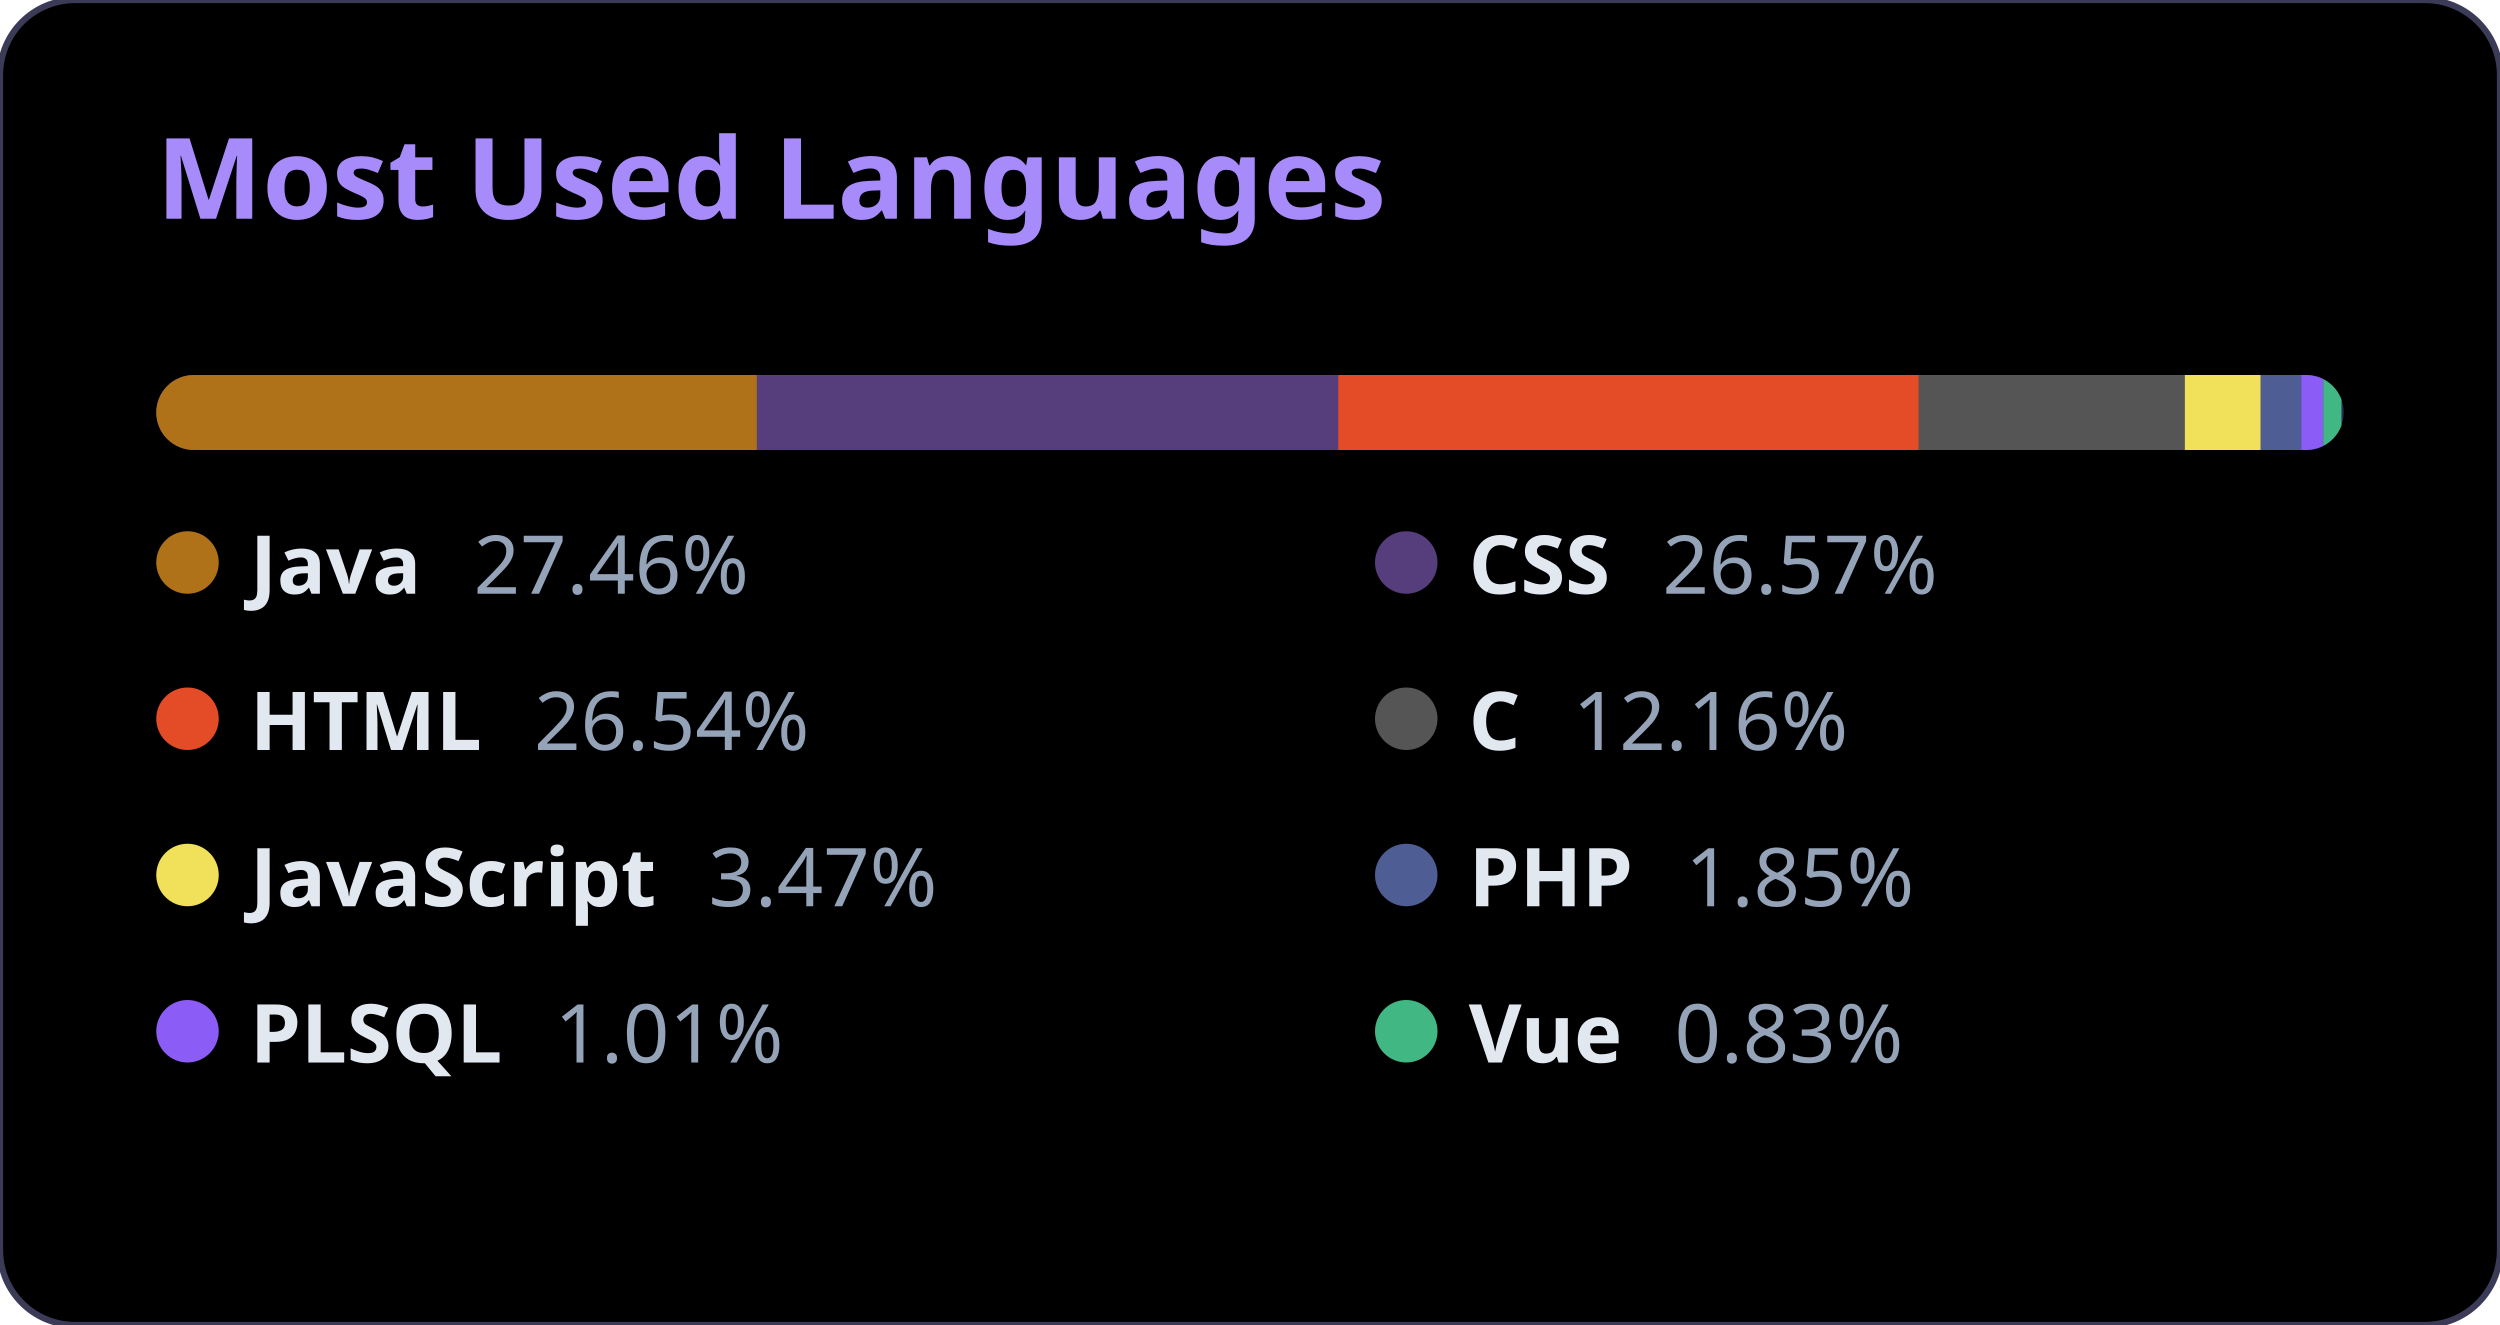
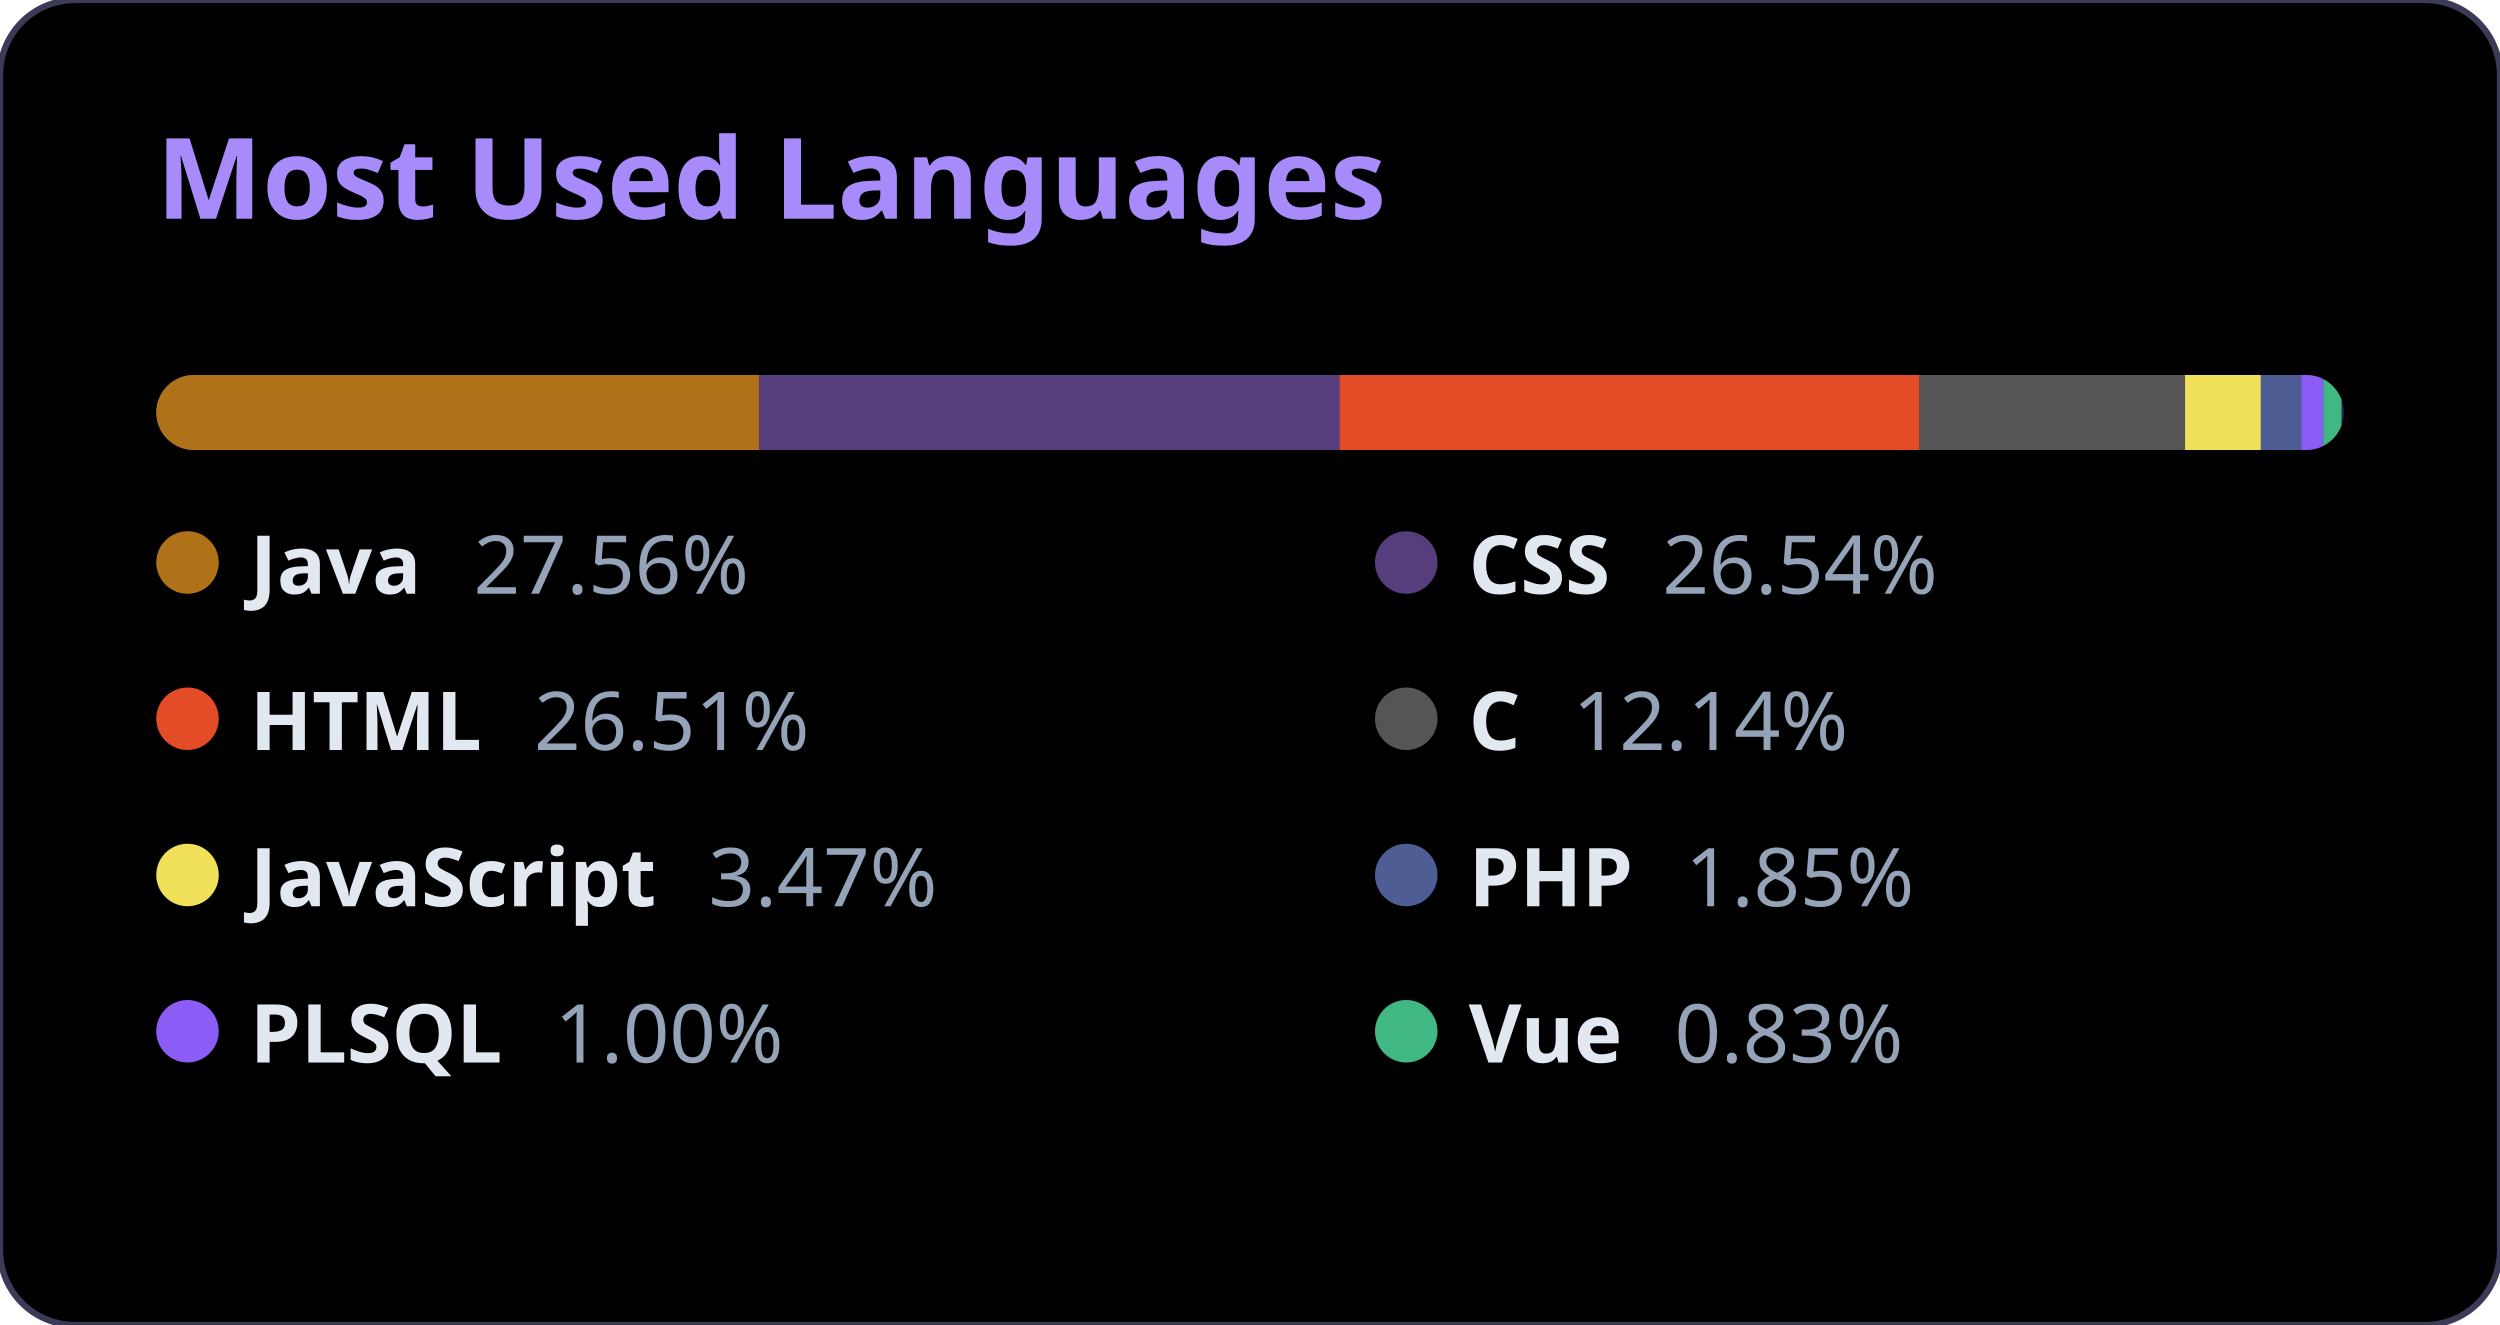
<svg xmlns="http://www.w3.org/2000/svg" width="400" height="212" viewBox="0 0 400 212">
  <style>
          .bg { fill: #000000; }
          .title { font-family: 'Segoe UI', Ubuntu, Sans-Serif; fill: #a78bfa; font-size: 18px; font-weight: bold; }
          .text { font-family: 'Segoe UI', Ubuntu, Sans-Serif; fill: #e2e8f0; font-size: 13px; font-weight: 600; }
          .percent { fill: #94a3b8; font-weight: 400; }
          .bar-container { clip-path: url(#roundedCorners); }
        </style>
  <rect width="100%" height="100%" rx="12" class="bg" stroke="#3b3b58" stroke-width="1" />
  <text x="25" y="35" class="title">Most Used Languages</text>
  <defs>
    <clipPath id="roundedCorners">
      <rect x="25" y="60" width="350" height="12" rx="6" />
    </clipPath>
  </defs>
  <rect x="25" y="60" width="350" height="12" rx="6" fill="#2d2b55" />
  <g class="bar-container">
-     <rect x="25" y="60" width="96.103" height="12" fill="#b07219" />
-     <rect x="121.103" y="60" width="93.007" height="12" fill="#563d7c" />
-     <rect x="214.109" y="60" width="92.903" height="12" fill="#e34c26" />
-     <rect x="307.013" y="60" width="42.56" height="12" fill="#555555" />
-     <rect x="349.573" y="60" width="12.147" height="12" fill="#f1e05a" />
-     <rect x="361.72" y="60" width="6.472" height="12" fill="#4F5D95" />
-     <rect x="368.191" y="60" width="3.521" height="12" fill="#8b5cf6" />
-     <rect x="371.712" y="60" width="2.92" height="12" fill="#41b883" />
+     <rect x="25" y="60" width="96.469" height="12" fill="#b07219" />
+     <rect x="121.469" y="60" width="92.873" height="12" fill="#563d7c" />
+     <rect x="214.342" y="60" width="92.769" height="12" fill="#e34c26" />
+     <rect x="307.111" y="60" width="42.498" height="12" fill="#555555" />
+     <rect x="349.609" y="60" width="12.129" height="12" fill="#f1e05a" />
+     <rect x="361.739" y="60" width="6.462" height="12" fill="#4F5D95" />
+     <rect x="368.201" y="60" width="3.516" height="12" fill="#8b5cf6" />
+     <rect x="371.717" y="60" width="2.916" height="12" fill="#41b883" />
  </g>
  <g>
    <circle cx="30" cy="90" r="5" fill="#b07219" />
    <text x="40" y="95" class="text">
-             Java <tspan class="percent" dx="5">27.46%</tspan>
+             Java <tspan class="percent" dx="5">27.56%</tspan>
    </text>
  </g>
  <g>
    <circle cx="225" cy="90" r="5" fill="#563d7c" />
    <text x="235" y="95" class="text">
-             CSS <tspan class="percent" dx="5">26.57%</tspan>
+             CSS <tspan class="percent" dx="5">26.54%</tspan>
    </text>
  </g>
  <g>
    <circle cx="30" cy="115" r="5" fill="#e34c26" />
    <text x="40" y="120" class="text">
-             HTML <tspan class="percent" dx="5">26.54%</tspan>
+             HTML <tspan class="percent" dx="5">26.51%</tspan>
    </text>
  </g>
  <g>
    <circle cx="225" cy="115" r="5" fill="#555555" />
    <text x="235" y="120" class="text">
-             C <tspan class="percent" dx="5">12.16%</tspan>
+             C <tspan class="percent" dx="5">12.14%</tspan>
    </text>
  </g>
  <g>
    <circle cx="30" cy="140" r="5" fill="#f1e05a" />
    <text x="40" y="145" class="text">
            JavaScript <tspan class="percent" dx="5">3.47%</tspan>
    </text>
  </g>
  <g>
    <circle cx="225" cy="140" r="5" fill="#4F5D95" />
    <text x="235" y="145" class="text">
            PHP <tspan class="percent" dx="5">1.85%</tspan>
    </text>
  </g>
  <g>
    <circle cx="30" cy="165" r="5" fill="#8b5cf6" />
    <text x="40" y="170" class="text">
-             PLSQL <tspan class="percent" dx="5">1.01%</tspan>
+             PLSQL <tspan class="percent" dx="5">1.00%</tspan>
    </text>
  </g>
  <g>
    <circle cx="225" cy="165" r="5" fill="#41b883" />
    <text x="235" y="170" class="text">
            Vue <tspan class="percent" dx="5">0.83%</tspan>
    </text>
  </g>
</svg>
